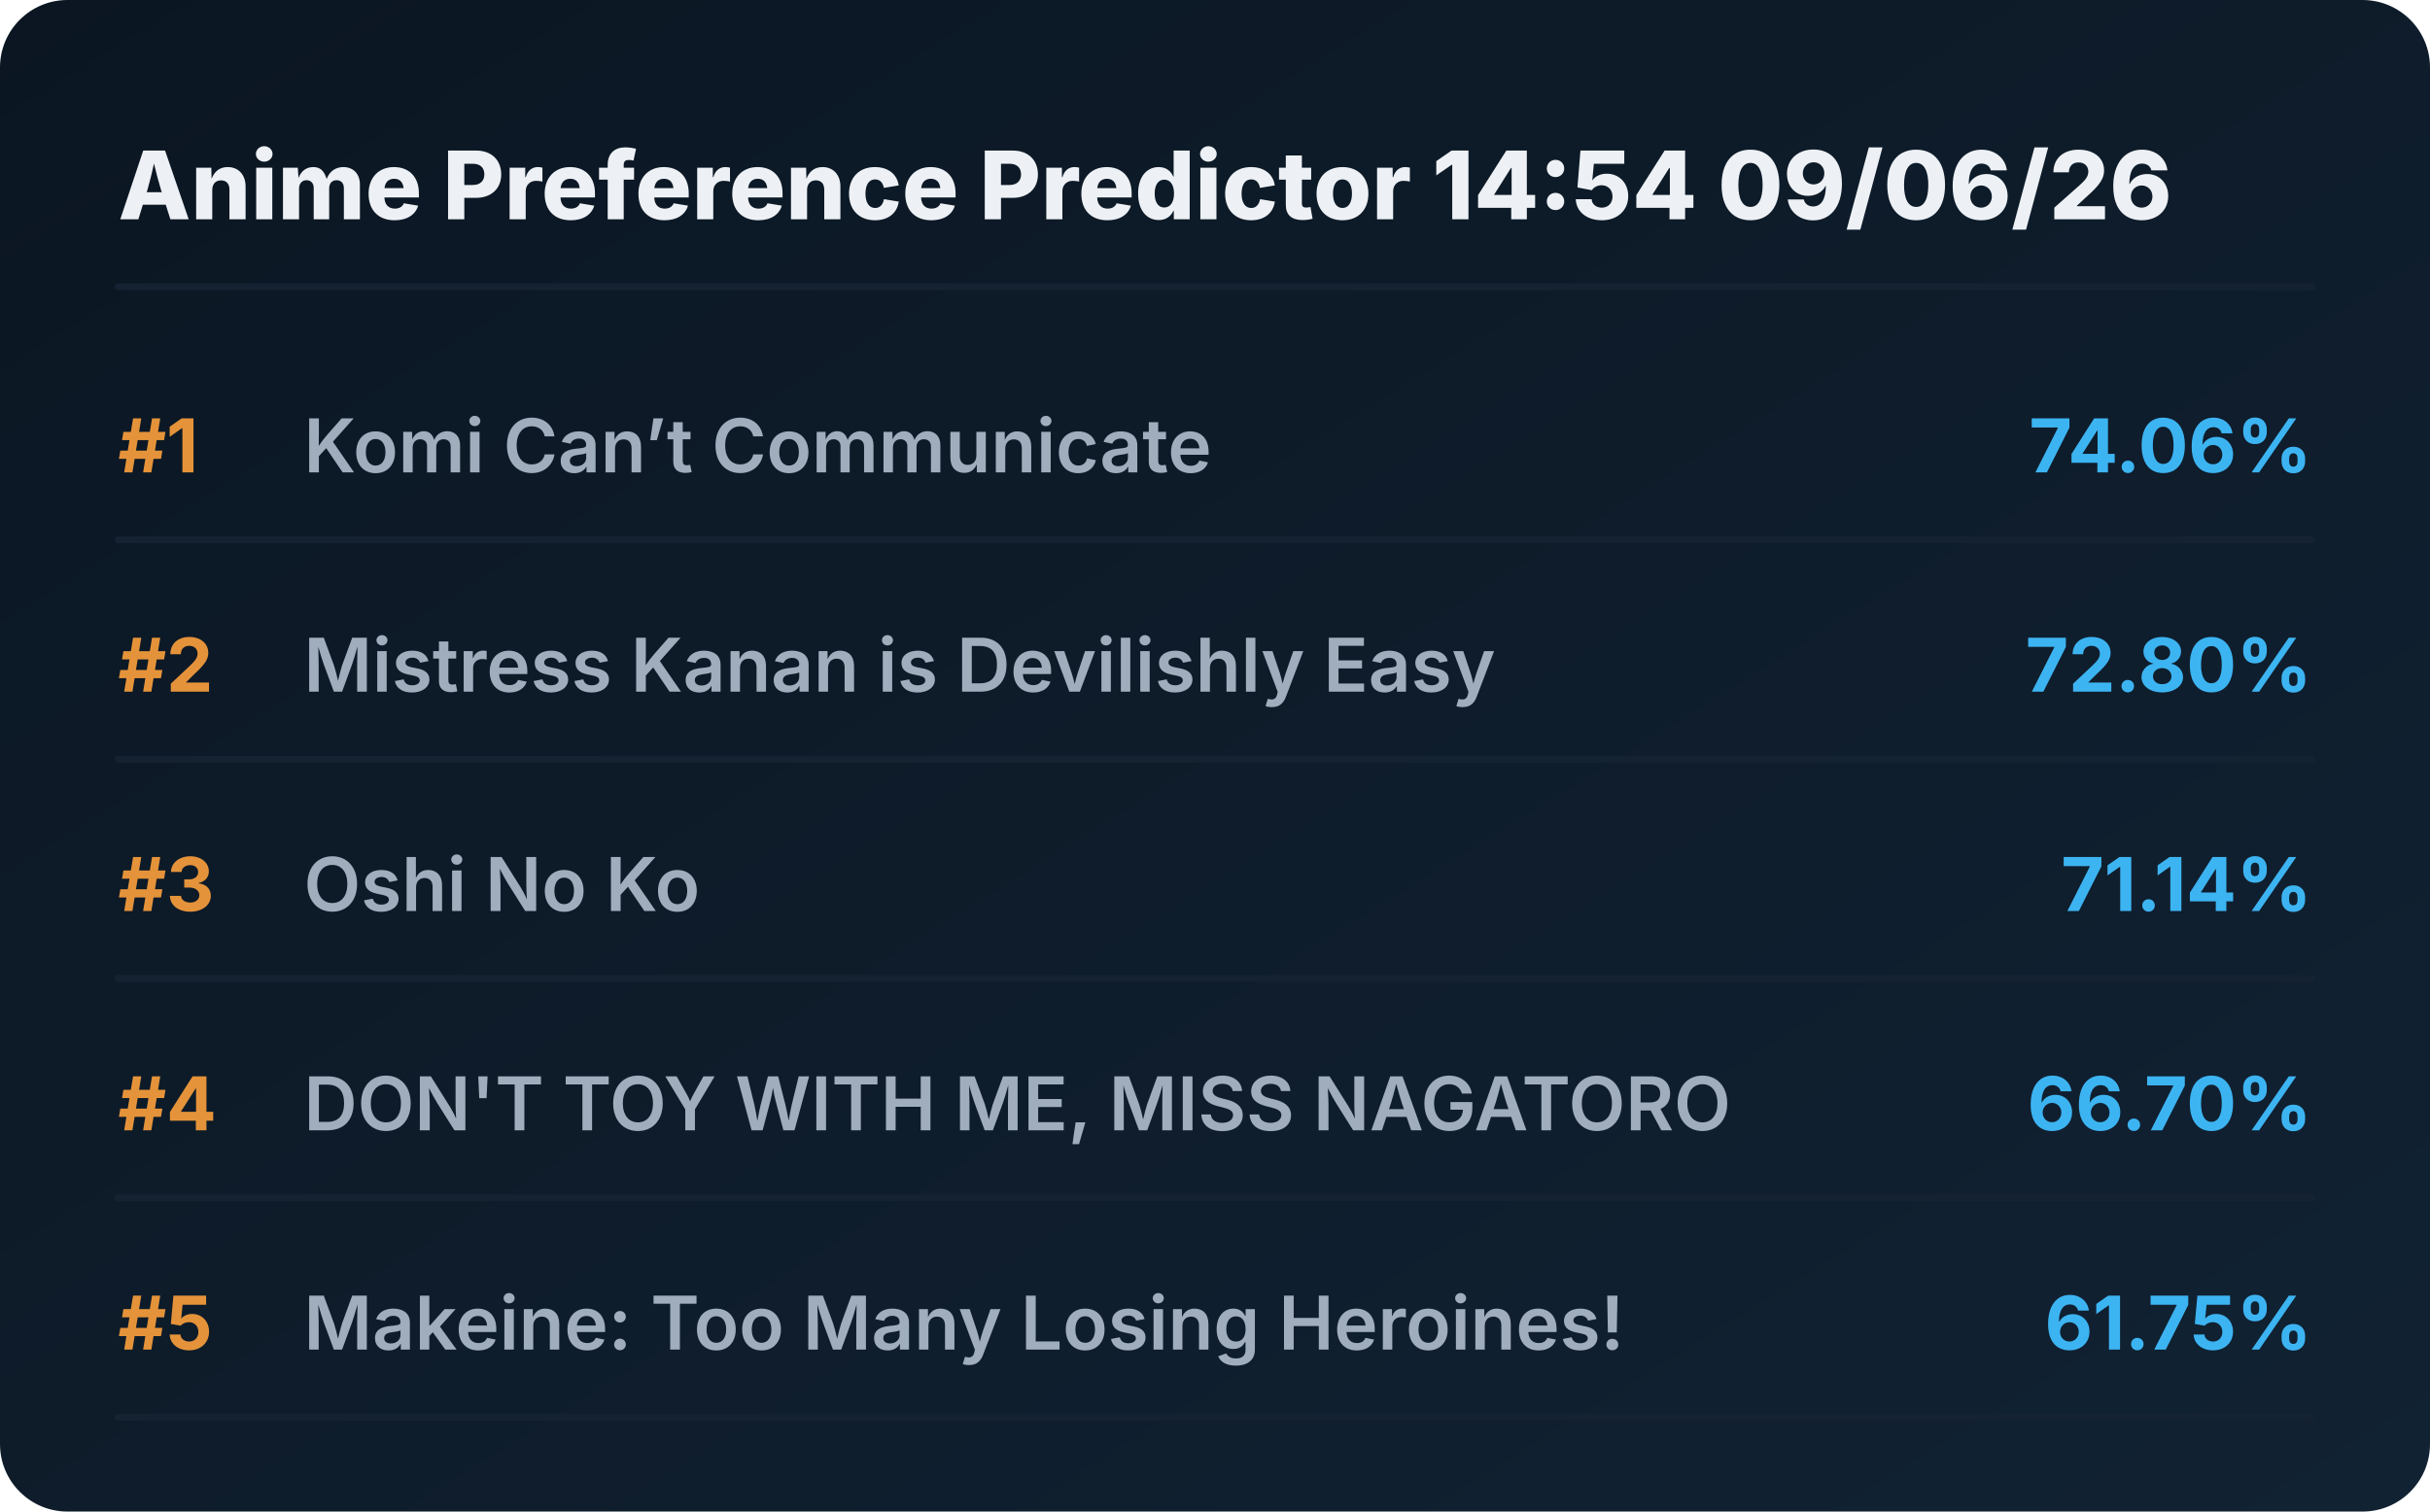
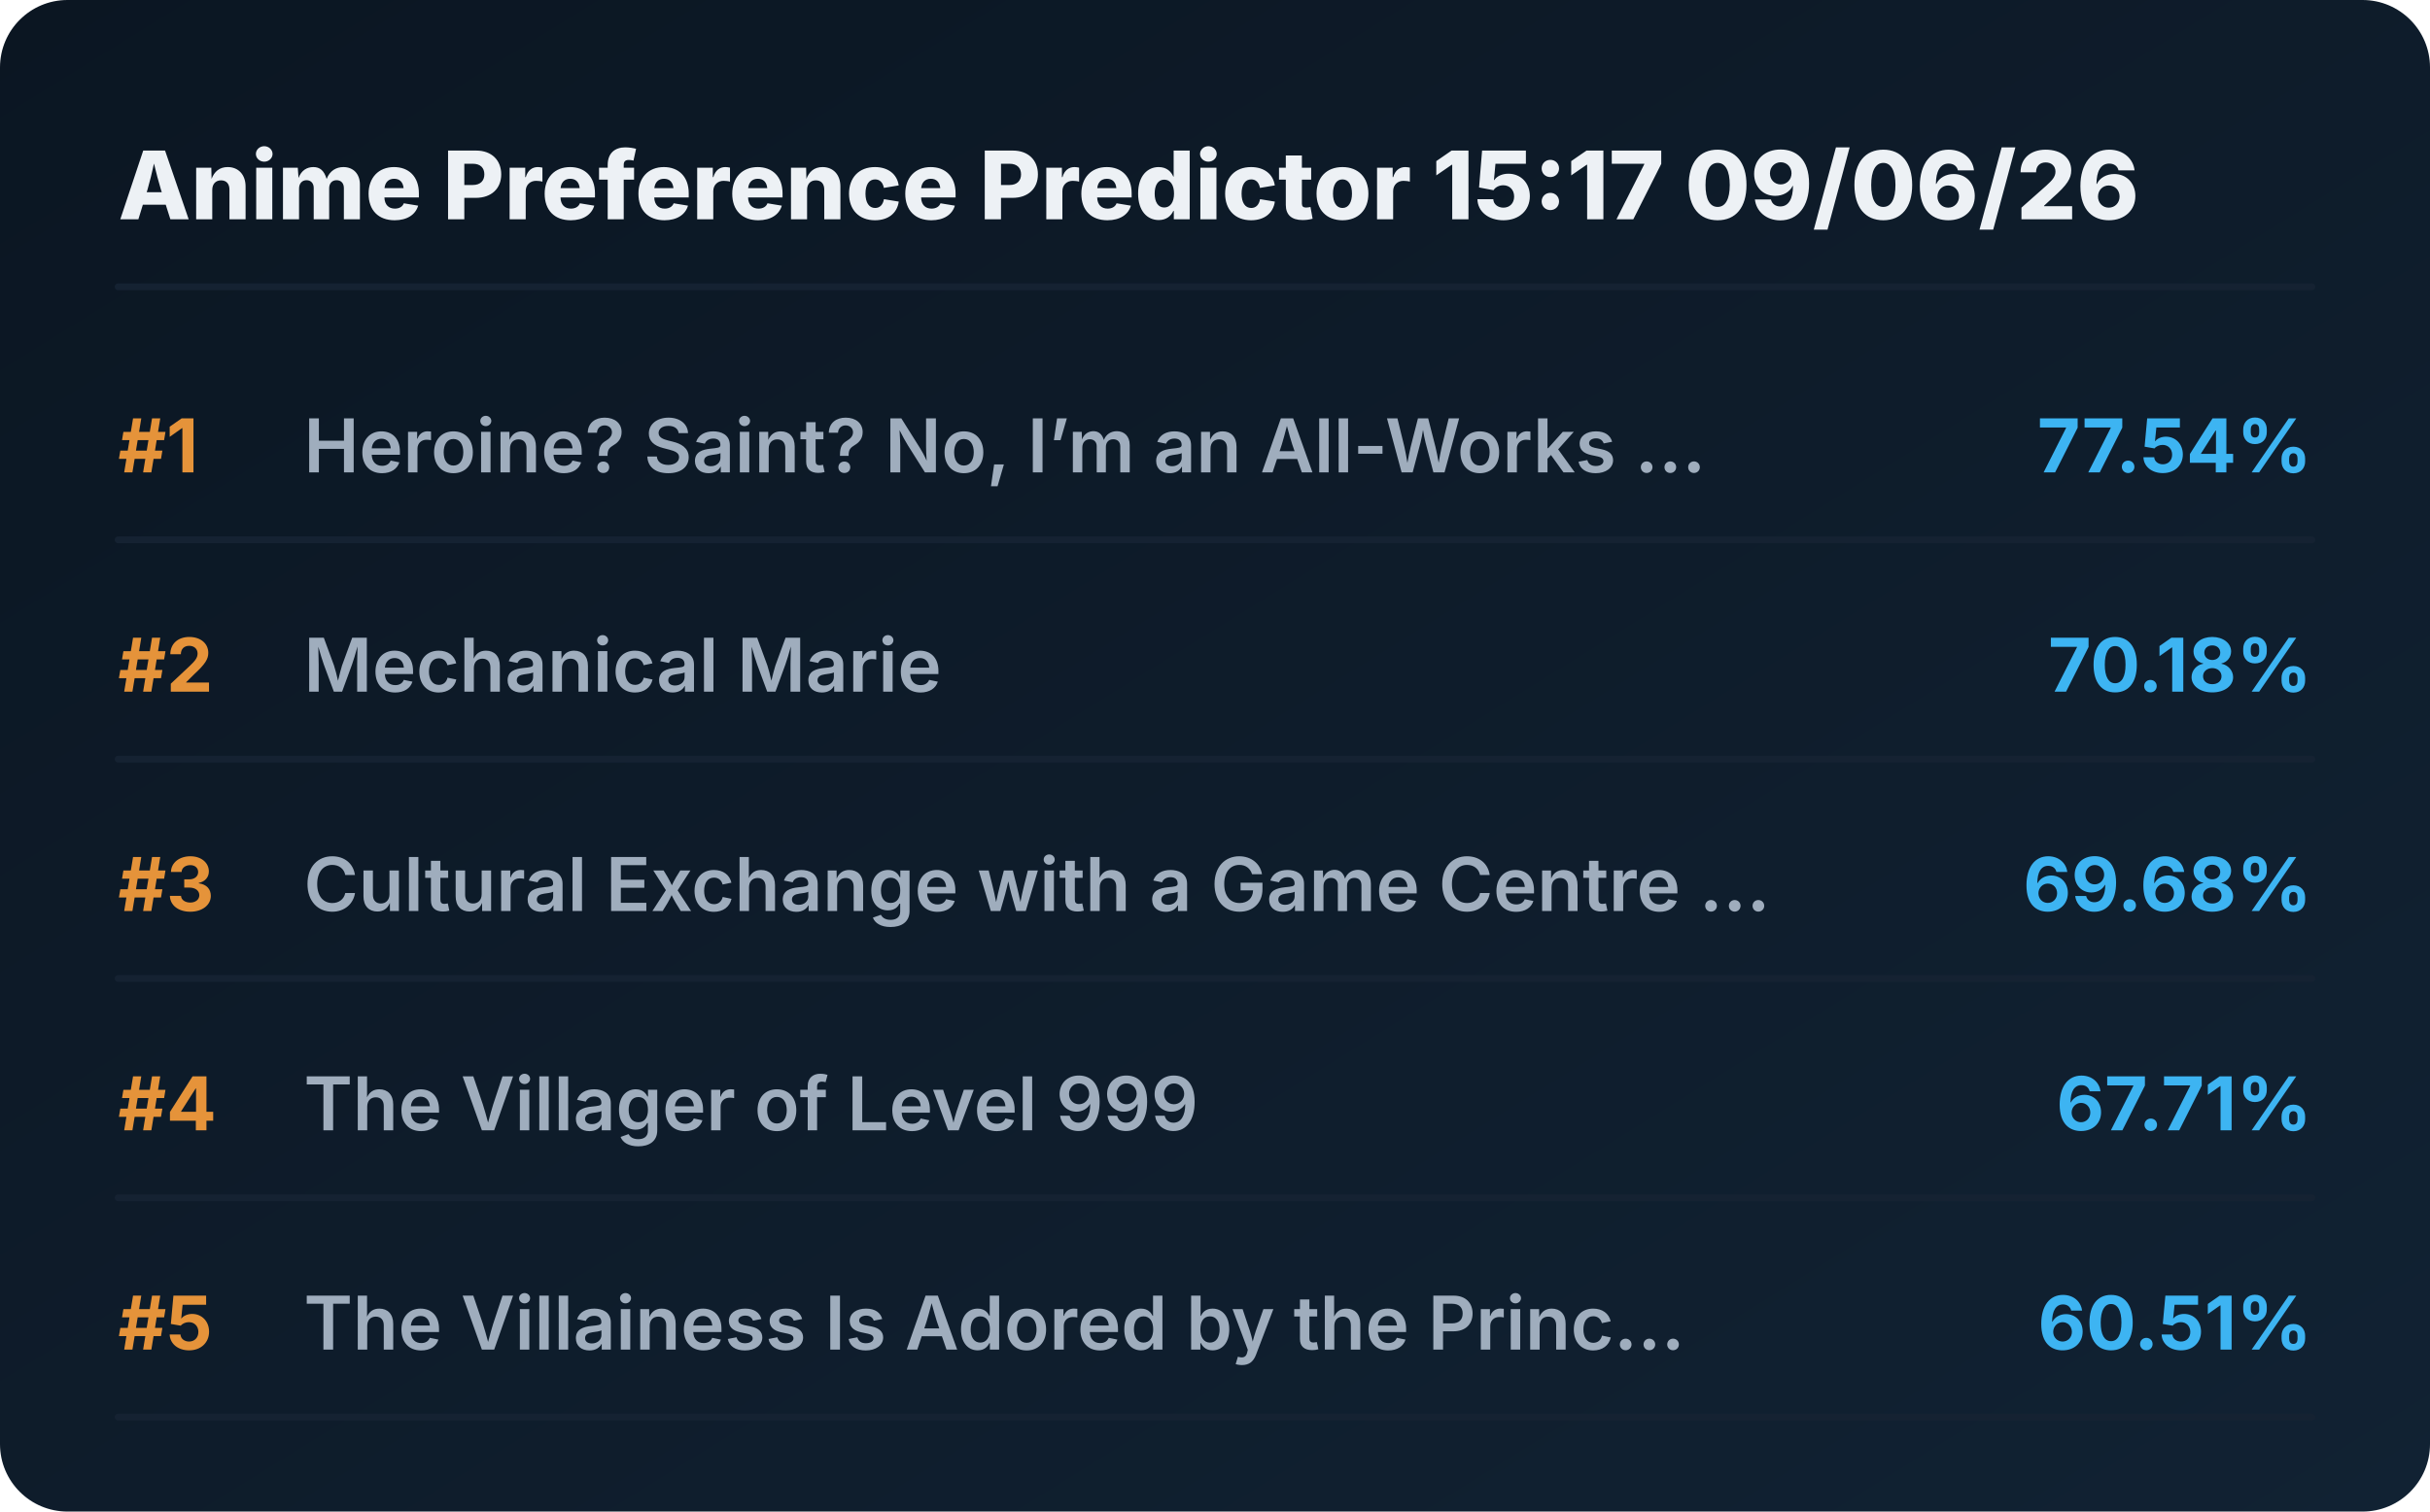
<svg xmlns="http://www.w3.org/2000/svg" viewBox="0 0 720 448" preserveAspectRatio="xMidYMid meet" style="width: 100%; height: auto; max-width: 720px;">
  <defs>
    <linearGradient id="boxGrad" x1="0%" y1="0%" x2="100%" y2="100%">
      <stop offset="0%" stop-color="#0b1622" />
      <stop offset="100%" stop-color="#112233" />
    </linearGradient>
    <clipPath id="titleClip">
      <rect x="90" y="0" width="510" height="100%" />
    </clipPath>
  </defs>
  <style>
    .bg { fill: url(#boxGrad); rx: 20px; }
    .header { font-family: 'Overpass', 'Inter', system-ui, sans-serif; font-weight: 800; font-size: 28px; fill: #edf1f5; }
    .rank { font-family: 'Overpass', 'Inter', system-ui, sans-serif; font-weight: 700; font-size: 22px; fill: #e5933a; }
    .title { font-family: 'Overpass', 'Inter', system-ui, sans-serif; font-weight: 600; font-size: 22px; fill: #9fadbd; }
    .score { font-family: 'Overpass', 'Inter', system-ui, sans-serif; font-weight: 700; font-size: 22px; fill: #3db4f2; }
    .line { stroke: #152232; stroke-width: 2; stroke-linecap: round; }
  </style>
  <rect class="bg" width="720" height="448" />
-   <text x="35" y="65" class="header">Anime Preference Predictor 14:54 09/06/26</text>
+   <text x="35" y="65" class="header">Anime Preference Predictor 15:17 09/06/26</text>
  <line x1="35" y1="85" x2="685" y2="85" class="line" />
  <g transform="translate(0, 0)">
    <text x="35" y="140" class="rank">#1</text>
-     <text x="90" y="140" class="title">Komi Can’t Communicate</text>
-     <text x="685" y="140" class="score" text-anchor="end">74.06%</text>
+     <text x="90" y="140" class="title">Heroine? Saint? No, I’m an All-Works ...</text>
+     <text x="685" y="140" class="score" text-anchor="end">77.54%</text>
    <line x1="35" y1="160" x2="685" y2="160" class="line" />
  </g>
  <g transform="translate(0, 65)">
    <text x="35" y="140" class="rank">#2</text>
-     <text x="90" y="140" class="title">Mistress Kanan is Devilishly Easy</text>
-     <text x="685" y="140" class="score" text-anchor="end">72.80%</text>
+     <text x="90" y="140" class="title">Mechanical Marie</text>
+     <text x="685" y="140" class="score" text-anchor="end">70.18%</text>
    <line x1="35" y1="160" x2="685" y2="160" class="line" />
  </g>
  <g transform="translate(0, 130)">
    <text x="35" y="140" class="rank">#3</text>
-     <text x="90" y="140" class="title">Oshi No Ko</text>
-     <text x="685" y="140" class="score" text-anchor="end">71.14%</text>
+     <text x="90" y="140" class="title">Cultural Exchange with a Game Centre ...</text>
+     <text x="685" y="140" class="score" text-anchor="end">69.68%</text>
    <line x1="35" y1="160" x2="685" y2="160" class="line" />
  </g>
  <g transform="translate(0, 195)">
    <text x="35" y="140" class="rank">#4</text>
-     <text x="90" y="140" class="title">DON'T TOY WITH ME, MISS NAGATORO</text>
-     <text x="685" y="140" class="score" text-anchor="end">66.70%</text>
+     <text x="90" y="140" class="title">The Villager of Level 999</text>
+     <text x="685" y="140" class="score" text-anchor="end">67.71%</text>
    <line x1="35" y1="160" x2="685" y2="160" class="line" />
  </g>
  <g transform="translate(0, 260)">
    <text x="35" y="140" class="rank">#5</text>
-     <text x="90" y="140" class="title">Makeine: Too Many Losing Heroines!</text>
-     <text x="685" y="140" class="score" text-anchor="end">61.75%</text>
+     <text x="90" y="140" class="title">The Villainess Is Adored by the Princ...</text>
+     <text x="685" y="140" class="score" text-anchor="end">60.51%</text>
    <line x1="35" y1="160" x2="685" y2="160" class="line" />
  </g>
</svg>
